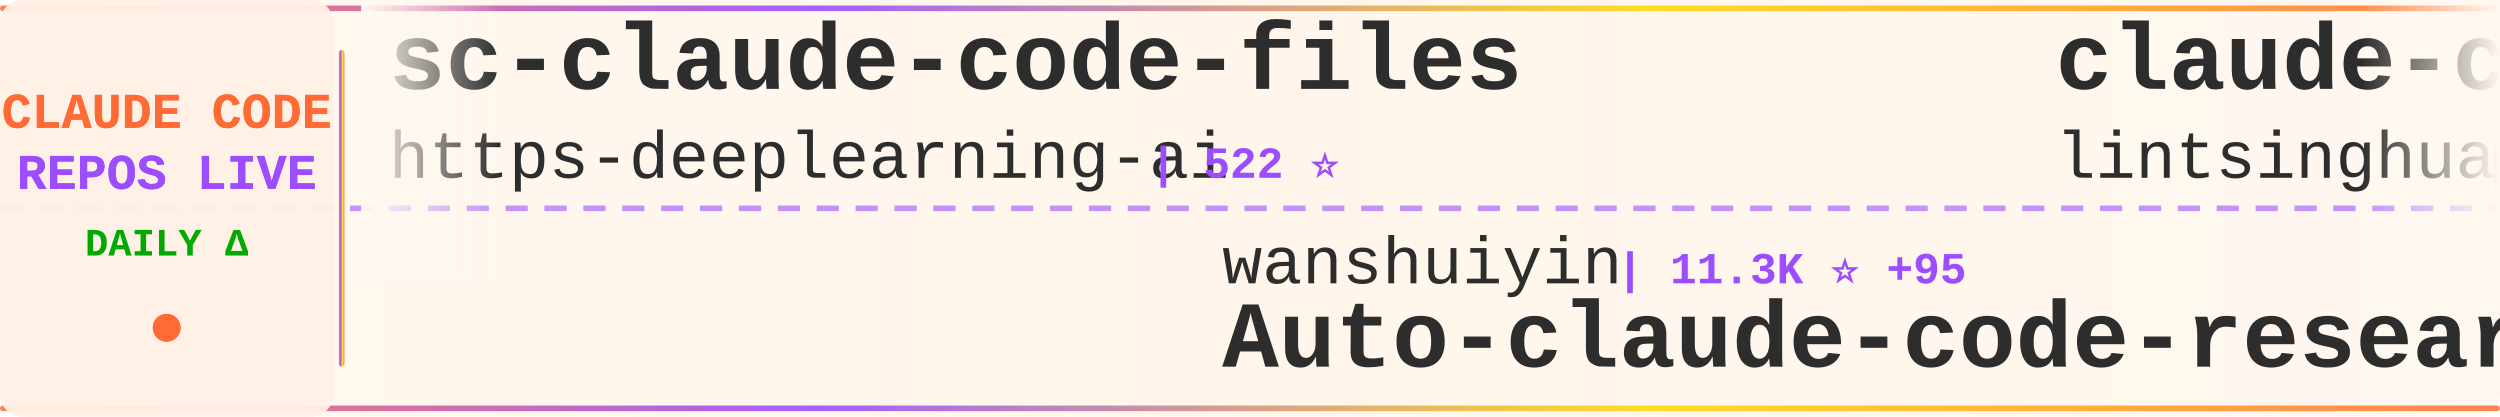
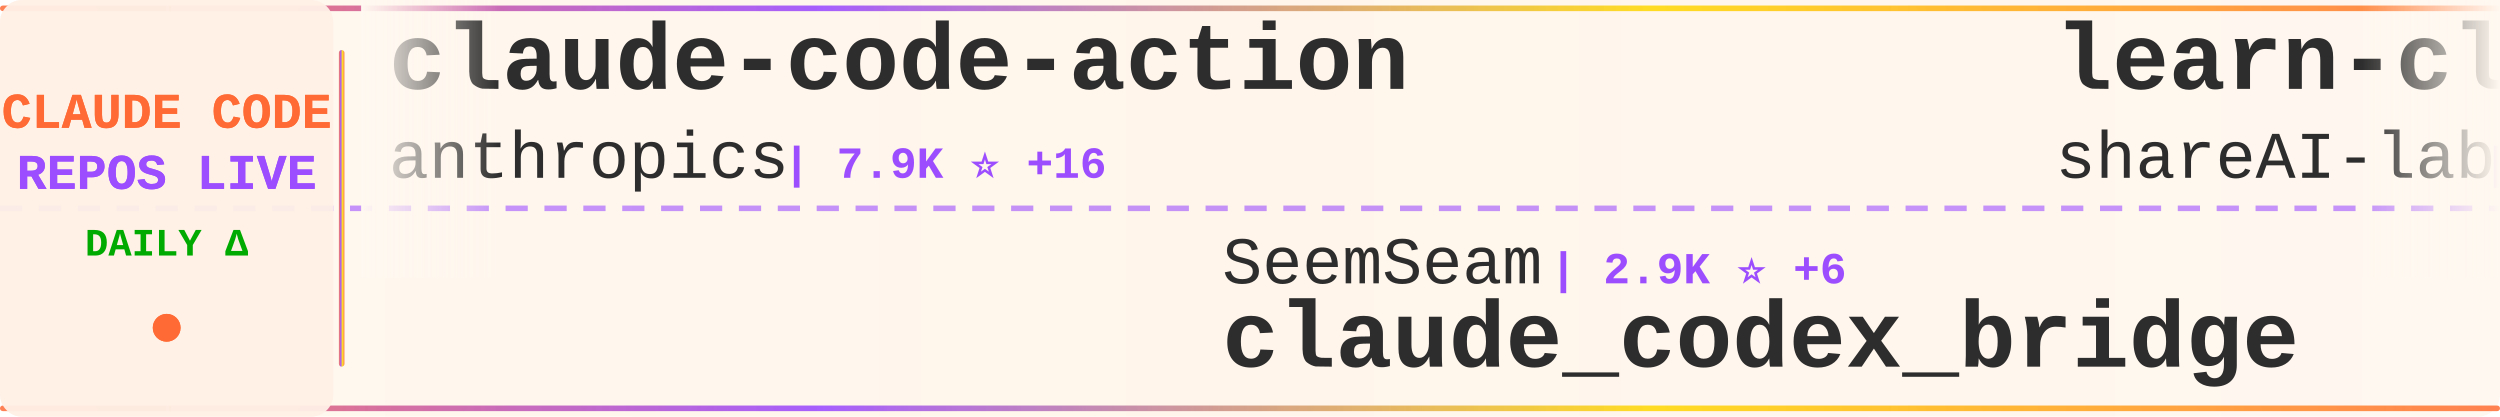
<svg xmlns="http://www.w3.org/2000/svg" width="900" height="150">
  <defs>
    <linearGradient id="tickerBg" x1="0%" y1="0%" x2="100%" y2="0%">
      <stop offset="0%" style="stop-color:#fff8f0;stop-opacity:0.98" />
      <stop offset="50%" style="stop-color:#fff5eb;stop-opacity:1" />
      <stop offset="100%" style="stop-color:#fff8f0;stop-opacity:0.98" />
    </linearGradient>
    <linearGradient id="borderGrad" x1="0%" y1="0%" x2="100%" y2="0%">
      <stop offset="0%" style="stop-color:#FF6B35;stop-opacity:0.85">
        <animate attributeName="stop-opacity" values="0.85;1;0.85" dur="2s" repeatCount="indefinite" />
      </stop>
      <stop offset="33%" style="stop-color:#9C4EFF;stop-opacity:0.9">
        <animate attributeName="stop-opacity" values="0.9;1;0.9" dur="2.2s" repeatCount="indefinite" />
      </stop>
      <stop offset="66%" style="stop-color:#FFD700;stop-opacity:0.85">
        <animate attributeName="stop-opacity" values="0.85;1;0.85" dur="1.8s" repeatCount="indefinite" />
      </stop>
      <stop offset="100%" style="stop-color:#FF6B35;stop-opacity:0.85">
        <animate attributeName="stop-opacity" values="0.85;1;0.85" dur="2s" repeatCount="indefinite" />
      </stop>
    </linearGradient>
    <filter id="textGlow">
      <feGaussianBlur stdDeviation="0.15" result="coloredBlur" />
      <feMerge>
        <feMergeNode in="coloredBlur" />
        <feMergeNode in="SourceGraphic" />
      </feMerge>
    </filter>
    <filter id="metricGlow">
      <feGaussianBlur stdDeviation="0.2" result="coloredBlur" />
      <feMerge>
        <feMergeNode in="coloredBlur" />
        <feMergeNode in="SourceGraphic" />
      </feMerge>
    </filter>
    <linearGradient id="leftFade" x1="0%" y1="0%" x2="100%" y2="0%">
      <stop offset="0%" style="stop-color:#fff8f0;stop-opacity:1" />
      <stop offset="100%" style="stop-color:#fff8f0;stop-opacity:0" />
    </linearGradient>
    <linearGradient id="rightFade" x1="0%" y1="0%" x2="100%" y2="0%">
      <stop offset="0%" style="stop-color:#fff8f0;stop-opacity:0" />
      <stop offset="100%" style="stop-color:#fff8f0;stop-opacity:1" />
    </linearGradient>
  </defs>
  <rect width="900" height="150" fill="url(#tickerBg)" rx="8" />
  <rect x="0" y="2" width="900" height="2" fill="url(#borderGrad)" rx="1" />
  <rect x="0" y="146" width="900" height="2" fill="url(#borderGrad)" rx="1" />
  <line x1="0" y1="75" x2="900" y2="75" stroke="#9C4EFF" stroke-width="2" stroke-dasharray="8 6" opacity="0.6" />
  <rect x="0" y="0" width="120" height="150" fill="#fff0e6" opacity="0.95" rx="8" />
  <text x="60" y="46" font-family="'Courier New', monospace" font-size="18" font-weight="bold" fill="#FF6B35" text-anchor="middle" filter="url(#textGlow)">
    CLAUDE CODE
  </text>
  <text x="60" y="68" font-family="'Courier New', monospace" font-size="18" font-weight="bold" fill="#9C4EFF" text-anchor="middle" filter="url(#textGlow)">
    REPOS LIVE
  </text>
  <text x="60" y="92" font-family="'Courier New', monospace" font-size="14" font-weight="bold" fill="#00aa00" text-anchor="middle">
    DAILY Δ
  </text>
  <circle cx="60" cy="118" r="5" fill="#FF6B35" filter="url(#metricGlow)">
    <animate attributeName="r" values="4;6;4" dur="1.5s" repeatCount="indefinite" />
    <animate attributeName="opacity" values="0.6;1;0.6" dur="1.5s" repeatCount="indefinite" />
  </circle>
  <rect x="122" y="18" width="2" height="114" fill="url(#borderGrad)" rx="1" />
  <clipPath id="tickerClip">
    <rect x="130" y="0" width="770" height="150" />
  </clipPath>
  <g clip-path="url(#tickerClip)">
    <g id="tickerItems">
      <animateTransform attributeName="transform" attributeType="XML" type="translate" from="0 0" to="-3000 0" dur="54s" repeatCount="indefinite" />
      <g transform="translate(0, 0)">
-         <text x="140" y="32" font-family="'Courier New', monospace" font-size="34" font-weight="bold" fill="#2d2d2d">sc-claude-code-files</text>
-         <text x="140" y="64" font-family="'Courier New', monospace" font-size="24" font-weight="normal" fill="#2d2d2d" opacity="1.0">https-deeplearning-ai</text>
-         <text x="414" y="64" font-family="'Courier New', monospace" font-size="16" font-weight="bold" fill="#9C4EFF"> | 522 ⭐</text>
+         <text x="140" y="32" font-family="'Courier New', monospace" font-size="34" font-weight="bold" fill="#2d2d2d">claude-code-action</text>
+         <text x="140" y="64" font-family="'Courier New', monospace" font-size="24" font-weight="normal" fill="#2d2d2d" opacity="1.0">anthropics</text>
+         <text x="282" y="64" font-family="'Courier New', monospace" font-size="16" font-weight="bold" fill="#9C4EFF"> | 7.9K ⭐ +16</text>
      </g>
      <g transform="translate(300, 0)">
-         <text x="140" y="102" font-family="'Courier New', monospace" font-size="24" font-weight="normal" fill="#2d2d2d" opacity="1.0">wanshuiyin</text>
-         <text x="282" y="102" font-family="'Courier New', monospace" font-size="16" font-weight="bold" fill="#9C4EFF"> | 11.3K ⭐ +95</text>
-         <text x="140" y="132" font-family="'Courier New', monospace" font-size="34" font-weight="bold" fill="#2d2d2d">Auto-claude-code-researc...</text>
+         <text x="140" y="102" font-family="'Courier New', monospace" font-size="24" font-weight="normal" fill="#2d2d2d" opacity="1.0">SeemSeam</text>
+         <text x="258" y="102" font-family="'Courier New', monospace" font-size="16" font-weight="bold" fill="#9C4EFF"> | 2.9K ⭐ +6</text>
+         <text x="140" y="132" font-family="'Courier New', monospace" font-size="34" font-weight="bold" fill="#2d2d2d">claude_codex_bridge</text>
      </g>
      <g transform="translate(600, 0)">
-         <text x="140" y="32" font-family="'Courier New', monospace" font-size="34" font-weight="bold" fill="#2d2d2d">claude-code-book</text>
-         <text x="140" y="64" font-family="'Courier New', monospace" font-size="24" font-weight="normal" fill="#2d2d2d" opacity="1.0">lintsinghua</text>
-         <text x="294" y="64" font-family="'Courier New', monospace" font-size="16" font-weight="bold" fill="#9C4EFF"> | 3.5K ⭐ +15</text>
+         <text x="140" y="32" font-family="'Courier New', monospace" font-size="34" font-weight="bold" fill="#2d2d2d">learn-claude-code</text>
+         <text x="140" y="64" font-family="'Courier New', monospace" font-size="24" font-weight="normal" fill="#2d2d2d" opacity="1.0">shareAI-lab</text>
+         <text x="294" y="64" font-family="'Courier New', monospace" font-size="16" font-weight="bold" fill="#9C4EFF"> | 64.6K ⭐ +212</text>
      </g>
      <g transform="translate(900, 0)">
-         <text x="140" y="102" font-family="'Courier New', monospace" font-size="24" font-weight="normal" fill="#2d2d2d" opacity="1.0">VoltAgent</text>
-         <text x="270" y="102" font-family="'Courier New', monospace" font-size="16" font-weight="bold" fill="#9C4EFF"> | 21.2K ⭐ +62</text>
-         <text x="140" y="132" font-family="'Courier New', monospace" font-size="34" font-weight="bold" fill="#2d2d2d">awesome-claude-code-suba...</text>
+         <text x="140" y="102" font-family="'Courier New', monospace" font-size="24" font-weight="normal" fill="#2d2d2d" opacity="1.0">andrew-kramer-inno</text>
+         <text x="378" y="102" font-family="'Courier New', monospace" font-size="16" font-weight="bold" fill="#9C4EFF"> | 592 ⭐ +1</text>
+         <text x="140" y="132" font-family="'Courier New', monospace" font-size="34" font-weight="bold" fill="#2d2d2d">claude-code-source-build</text>
      </g>
      <g transform="translate(1200, 0)">
-         <text x="140" y="32" font-family="'Courier New', monospace" font-size="34" font-weight="bold" fill="#2d2d2d">ClaudeCode</text>
-         <text x="140" y="64" font-family="'Courier New', monospace" font-size="24" font-weight="normal" fill="#2d2d2d" opacity="1.0">guanshan</text>
-         <text x="258" y="64" font-family="'Courier New', monospace" font-size="16" font-weight="bold" fill="#9C4EFF"> | 60 ⭐</text>
+         <text x="140" y="32" font-family="'Courier New', monospace" font-size="34" font-weight="bold" fill="#2d2d2d">Claude-Code-Source-Study</text>
+         <text x="140" y="64" font-family="'Courier New', monospace" font-size="24" font-weight="normal" fill="#2d2d2d" opacity="1.0">luyao618</text>
+         <text x="258" y="64" font-family="'Courier New', monospace" font-size="16" font-weight="bold" fill="#9C4EFF"> | 1.5K ⭐ +6</text>
      </g>
      <g transform="translate(1500, 0)">
-         <text x="140" y="102" font-family="'Courier New', monospace" font-size="24" font-weight="normal" fill="#2d2d2d" opacity="1.0">huangserva</text>
-         <text x="282" y="102" font-family="'Courier New', monospace" font-size="16" font-weight="bold" fill="#9C4EFF"> | 595 ⭐ +1</text>
-         <text x="140" y="132" font-family="'Courier New', monospace" font-size="34" font-weight="bold" fill="#2d2d2d">claude-code-cli</text>
+         <text x="140" y="102" font-family="'Courier New', monospace" font-size="24" font-weight="normal" fill="#2d2d2d" opacity="1.0">disler</text>
+         <text x="234" y="102" font-family="'Courier New', monospace" font-size="16" font-weight="bold" fill="#9C4EFF"> | 3.7K ⭐ +3</text>
+         <text x="140" y="132" font-family="'Courier New', monospace" font-size="34" font-weight="bold" fill="#2d2d2d">claude-code-hooks-master...</text>
      </g>
      <g transform="translate(1800, 0)">
-         <text x="140" y="32" font-family="'Courier New', monospace" font-size="34" font-weight="bold" fill="#2d2d2d">claude-code-hooks-master...</text>
-         <text x="140" y="64" font-family="'Courier New', monospace" font-size="24" font-weight="normal" fill="#2d2d2d" opacity="1.0">disler</text>
-         <text x="234" y="64" font-family="'Courier New', monospace" font-size="16" font-weight="bold" fill="#9C4EFF"> | 3.7K ⭐ +3</text>
+         <text x="140" y="32" font-family="'Courier New', monospace" font-size="34" font-weight="bold" fill="#2d2d2d">how-claude-code-works</text>
+         <text x="140" y="64" font-family="'Courier New', monospace" font-size="24" font-weight="normal" fill="#2d2d2d" opacity="1.0">Windy3f3f3f3f</text>
+         <text x="318" y="64" font-family="'Courier New', monospace" font-size="16" font-weight="bold" fill="#9C4EFF"> | 2.6K ⭐ +8</text>
      </g>
      <g transform="translate(2100, 0)">
-         <text x="140" y="102" font-family="'Courier New', monospace" font-size="24" font-weight="normal" fill="#2d2d2d" opacity="1.0">Windy3f3f3f3f</text>
-         <text x="318" y="102" font-family="'Courier New', monospace" font-size="16" font-weight="bold" fill="#9C4EFF"> | 2.6K ⭐ +8</text>
-         <text x="140" y="132" font-family="'Courier New', monospace" font-size="34" font-weight="bold" fill="#2d2d2d">how-claude-code-works</text>
+         <text x="140" y="102" font-family="'Courier New', monospace" font-size="24" font-weight="normal" fill="#2d2d2d" opacity="1.0">Donchitos</text>
+         <text x="270" y="102" font-family="'Courier New', monospace" font-size="16" font-weight="bold" fill="#9C4EFF"> | 20.8K ⭐ +83</text>
+         <text x="140" y="132" font-family="'Courier New', monospace" font-size="34" font-weight="bold" fill="#2d2d2d">Claude-Code-Game-Studios</text>
      </g>
      <g transform="translate(2400, 0)">
-         <text x="140" y="32" font-family="'Courier New', monospace" font-size="34" font-weight="bold" fill="#2d2d2d">free-claude-code</text>
-         <text x="140" y="64" font-family="'Courier New', monospace" font-size="24" font-weight="normal" fill="#2d2d2d" opacity="1.0">Alishahryar1</text>
-         <text x="306" y="64" font-family="'Courier New', monospace" font-size="16" font-weight="bold" fill="#9C4EFF"> | 32.1K ⭐ +239</text>
+         <text x="140" y="32" font-family="'Courier New', monospace" font-size="34" font-weight="bold" fill="#2d2d2d">claude-code-settings</text>
+         <text x="140" y="64" font-family="'Courier New', monospace" font-size="24" font-weight="normal" fill="#2d2d2d" opacity="1.0">feiskyer</text>
+         <text x="258" y="64" font-family="'Courier New', monospace" font-size="16" font-weight="bold" fill="#9C4EFF"> | 1.5K ⭐ +2</text>
      </g>
      <g transform="translate(2700, 0)">
-         <text x="140" y="102" font-family="'Courier New', monospace" font-size="24" font-weight="normal" fill="#2d2d2d" opacity="1.0">ChrisWiles</text>
-         <text x="282" y="102" font-family="'Courier New', monospace" font-size="16" font-weight="bold" fill="#9C4EFF"> | 5.9K ⭐ +3</text>
-         <text x="140" y="132" font-family="'Courier New', monospace" font-size="34" font-weight="bold" fill="#2d2d2d">claude-code-showcase</text>
+         <text x="140" y="102" font-family="'Courier New', monospace" font-size="24" font-weight="normal" fill="#2d2d2d" opacity="1.0">frankbria</text>
+         <text x="270" y="102" font-family="'Courier New', monospace" font-size="16" font-weight="bold" fill="#9C4EFF"> | 9.2K ⭐ +7</text>
+         <text x="140" y="132" font-family="'Courier New', monospace" font-size="34" font-weight="bold" fill="#2d2d2d">ralph-claude-code</text>
      </g>
      <g transform="translate(3000, 0)">
-         <text x="140" y="32" font-family="'Courier New', monospace" font-size="34" font-weight="bold" fill="#2d2d2d">sc-claude-code-files</text>
-         <text x="140" y="64" font-family="'Courier New', monospace" font-size="24" font-weight="normal" fill="#2d2d2d" opacity="1.0">https-deeplearning-ai</text>
-         <text x="414" y="64" font-family="'Courier New', monospace" font-size="16" font-weight="bold" fill="#9C4EFF"> | 522 ⭐</text>
+         <text x="140" y="32" font-family="'Courier New', monospace" font-size="34" font-weight="bold" fill="#2d2d2d">claude-code-action</text>
+         <text x="140" y="64" font-family="'Courier New', monospace" font-size="24" font-weight="normal" fill="#2d2d2d" opacity="1.0">anthropics</text>
+         <text x="282" y="64" font-family="'Courier New', monospace" font-size="16" font-weight="bold" fill="#9C4EFF"> | 7.9K ⭐ +16</text>
      </g>
      <g transform="translate(3300, 0)">
-         <text x="140" y="102" font-family="'Courier New', monospace" font-size="24" font-weight="normal" fill="#2d2d2d" opacity="1.0">wanshuiyin</text>
-         <text x="282" y="102" font-family="'Courier New', monospace" font-size="16" font-weight="bold" fill="#9C4EFF"> | 11.3K ⭐ +95</text>
-         <text x="140" y="132" font-family="'Courier New', monospace" font-size="34" font-weight="bold" fill="#2d2d2d">Auto-claude-code-researc...</text>
+         <text x="140" y="102" font-family="'Courier New', monospace" font-size="24" font-weight="normal" fill="#2d2d2d" opacity="1.0">SeemSeam</text>
+         <text x="258" y="102" font-family="'Courier New', monospace" font-size="16" font-weight="bold" fill="#9C4EFF"> | 2.9K ⭐ +6</text>
+         <text x="140" y="132" font-family="'Courier New', monospace" font-size="34" font-weight="bold" fill="#2d2d2d">claude_codex_bridge</text>
      </g>
      <g transform="translate(3600, 0)">
-         <text x="140" y="32" font-family="'Courier New', monospace" font-size="34" font-weight="bold" fill="#2d2d2d">claude-code-book</text>
-         <text x="140" y="64" font-family="'Courier New', monospace" font-size="24" font-weight="normal" fill="#2d2d2d" opacity="1.0">lintsinghua</text>
-         <text x="294" y="64" font-family="'Courier New', monospace" font-size="16" font-weight="bold" fill="#9C4EFF"> | 3.5K ⭐ +15</text>
+         <text x="140" y="32" font-family="'Courier New', monospace" font-size="34" font-weight="bold" fill="#2d2d2d">learn-claude-code</text>
+         <text x="140" y="64" font-family="'Courier New', monospace" font-size="24" font-weight="normal" fill="#2d2d2d" opacity="1.0">shareAI-lab</text>
+         <text x="294" y="64" font-family="'Courier New', monospace" font-size="16" font-weight="bold" fill="#9C4EFF"> | 64.6K ⭐ +212</text>
      </g>
      <g transform="translate(3900, 0)">
-         <text x="140" y="102" font-family="'Courier New', monospace" font-size="24" font-weight="normal" fill="#2d2d2d" opacity="1.0">VoltAgent</text>
-         <text x="270" y="102" font-family="'Courier New', monospace" font-size="16" font-weight="bold" fill="#9C4EFF"> | 21.2K ⭐ +62</text>
-         <text x="140" y="132" font-family="'Courier New', monospace" font-size="34" font-weight="bold" fill="#2d2d2d">awesome-claude-code-suba...</text>
+         <text x="140" y="102" font-family="'Courier New', monospace" font-size="24" font-weight="normal" fill="#2d2d2d" opacity="1.0">andrew-kramer-inno</text>
+         <text x="378" y="102" font-family="'Courier New', monospace" font-size="16" font-weight="bold" fill="#9C4EFF"> | 592 ⭐ +1</text>
+         <text x="140" y="132" font-family="'Courier New', monospace" font-size="34" font-weight="bold" fill="#2d2d2d">claude-code-source-build</text>
      </g>
    </g>
  </g>
  <rect x="130" y="0" width="50" height="100" fill="url(#leftFade)" />
  <rect x="850" y="0" width="50" height="100" fill="url(#rightFade)" />
</svg>
